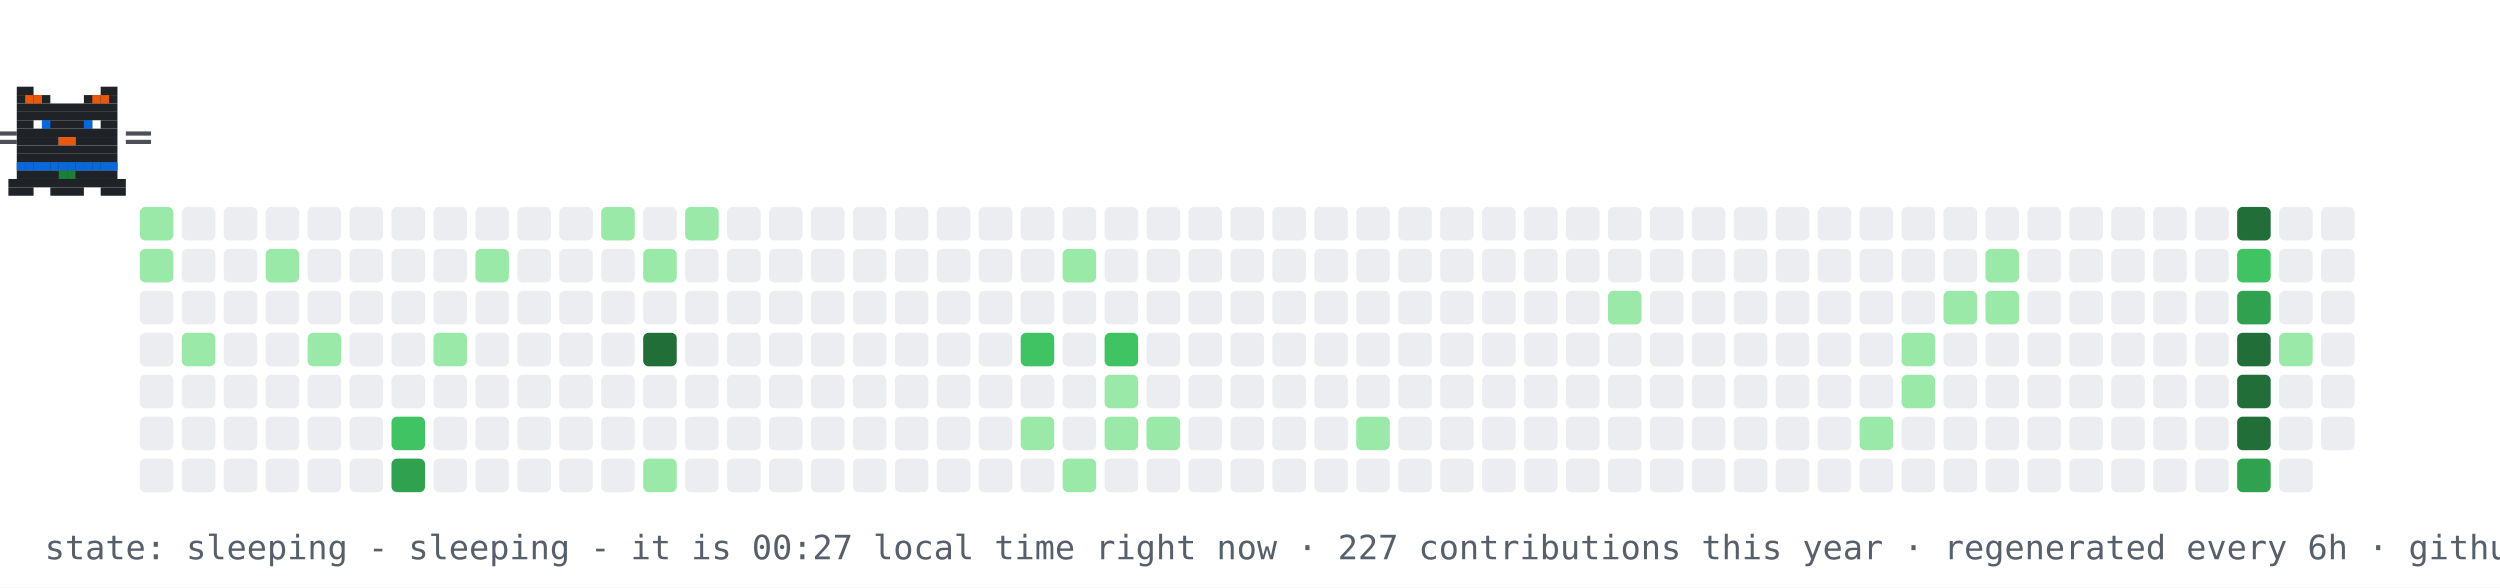
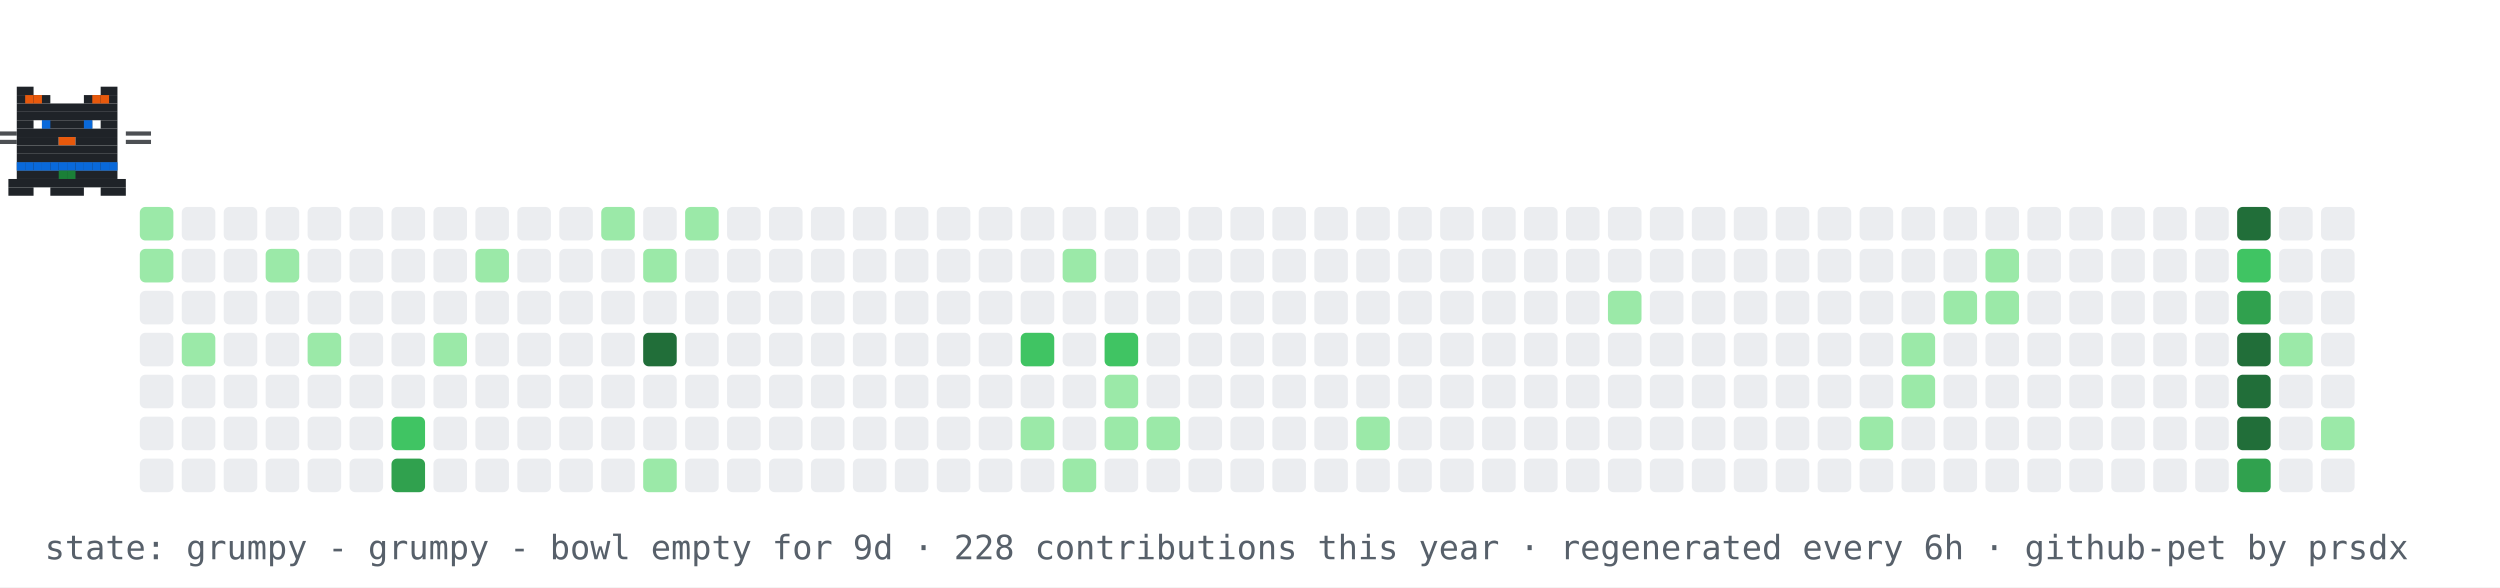
- <svg xmlns="http://www.w3.org/2000/svg" width="894" height="210" viewBox="0 0 894 210" role="img" aria-label="contribution graph cat: sleeping">
+ <svg xmlns="http://www.w3.org/2000/svg" width="894" height="210" viewBox="0 0 894 210" role="img" aria-label="contribution graph cat: grumpy">
  <rect width="894" height="210" fill="#ffffff" />
  <rect x="50" y="74" width="12" height="12" rx="2" fill="#9be9a8" />
  <rect x="50" y="89" width="12" height="12" rx="2" fill="#9be9a8" />
  <rect x="50" y="104" width="12" height="12" rx="2" fill="#ebedf0" />
  <rect x="50" y="119" width="12" height="12" rx="2" fill="#ebedf0" />
  <rect x="50" y="134" width="12" height="12" rx="2" fill="#ebedf0" />
  <rect x="50" y="149" width="12" height="12" rx="2" fill="#ebedf0" />
  <rect x="50" y="164" width="12" height="12" rx="2" fill="#ebedf0" />
  <rect x="65" y="74" width="12" height="12" rx="2" fill="#ebedf0" />
  <rect x="65" y="89" width="12" height="12" rx="2" fill="#ebedf0" />
  <rect x="65" y="104" width="12" height="12" rx="2" fill="#ebedf0" />
  <rect x="65" y="119" width="12" height="12" rx="2" fill="#9be9a8" />
  <rect x="65" y="134" width="12" height="12" rx="2" fill="#ebedf0" />
  <rect x="65" y="149" width="12" height="12" rx="2" fill="#ebedf0" />
  <rect x="65" y="164" width="12" height="12" rx="2" fill="#ebedf0" />
  <rect x="80" y="74" width="12" height="12" rx="2" fill="#ebedf0" />
  <rect x="80" y="89" width="12" height="12" rx="2" fill="#ebedf0" />
  <rect x="80" y="104" width="12" height="12" rx="2" fill="#ebedf0" />
  <rect x="80" y="119" width="12" height="12" rx="2" fill="#ebedf0" />
  <rect x="80" y="134" width="12" height="12" rx="2" fill="#ebedf0" />
  <rect x="80" y="149" width="12" height="12" rx="2" fill="#ebedf0" />
  <rect x="80" y="164" width="12" height="12" rx="2" fill="#ebedf0" />
  <rect x="95" y="74" width="12" height="12" rx="2" fill="#ebedf0" />
  <rect x="95" y="89" width="12" height="12" rx="2" fill="#9be9a8" />
  <rect x="95" y="104" width="12" height="12" rx="2" fill="#ebedf0" />
  <rect x="95" y="119" width="12" height="12" rx="2" fill="#ebedf0" />
  <rect x="95" y="134" width="12" height="12" rx="2" fill="#ebedf0" />
  <rect x="95" y="149" width="12" height="12" rx="2" fill="#ebedf0" />
  <rect x="95" y="164" width="12" height="12" rx="2" fill="#ebedf0" />
  <rect x="110" y="74" width="12" height="12" rx="2" fill="#ebedf0" />
  <rect x="110" y="89" width="12" height="12" rx="2" fill="#ebedf0" />
  <rect x="110" y="104" width="12" height="12" rx="2" fill="#ebedf0" />
  <rect x="110" y="119" width="12" height="12" rx="2" fill="#9be9a8" />
  <rect x="110" y="134" width="12" height="12" rx="2" fill="#ebedf0" />
  <rect x="110" y="149" width="12" height="12" rx="2" fill="#ebedf0" />
  <rect x="110" y="164" width="12" height="12" rx="2" fill="#ebedf0" />
  <rect x="125" y="74" width="12" height="12" rx="2" fill="#ebedf0" />
  <rect x="125" y="89" width="12" height="12" rx="2" fill="#ebedf0" />
  <rect x="125" y="104" width="12" height="12" rx="2" fill="#ebedf0" />
  <rect x="125" y="119" width="12" height="12" rx="2" fill="#ebedf0" />
  <rect x="125" y="134" width="12" height="12" rx="2" fill="#ebedf0" />
  <rect x="125" y="149" width="12" height="12" rx="2" fill="#ebedf0" />
  <rect x="125" y="164" width="12" height="12" rx="2" fill="#ebedf0" />
  <rect x="140" y="74" width="12" height="12" rx="2" fill="#ebedf0" />
  <rect x="140" y="89" width="12" height="12" rx="2" fill="#ebedf0" />
  <rect x="140" y="104" width="12" height="12" rx="2" fill="#ebedf0" />
  <rect x="140" y="119" width="12" height="12" rx="2" fill="#ebedf0" />
  <rect x="140" y="134" width="12" height="12" rx="2" fill="#ebedf0" />
  <rect x="140" y="149" width="12" height="12" rx="2" fill="#40c463" />
  <rect x="140" y="164" width="12" height="12" rx="2" fill="#30a14e" />
  <rect x="155" y="74" width="12" height="12" rx="2" fill="#ebedf0" />
  <rect x="155" y="89" width="12" height="12" rx="2" fill="#ebedf0" />
  <rect x="155" y="104" width="12" height="12" rx="2" fill="#ebedf0" />
  <rect x="155" y="119" width="12" height="12" rx="2" fill="#9be9a8" />
  <rect x="155" y="134" width="12" height="12" rx="2" fill="#ebedf0" />
  <rect x="155" y="149" width="12" height="12" rx="2" fill="#ebedf0" />
  <rect x="155" y="164" width="12" height="12" rx="2" fill="#ebedf0" />
  <rect x="170" y="74" width="12" height="12" rx="2" fill="#ebedf0" />
  <rect x="170" y="89" width="12" height="12" rx="2" fill="#9be9a8" />
  <rect x="170" y="104" width="12" height="12" rx="2" fill="#ebedf0" />
  <rect x="170" y="119" width="12" height="12" rx="2" fill="#ebedf0" />
  <rect x="170" y="134" width="12" height="12" rx="2" fill="#ebedf0" />
  <rect x="170" y="149" width="12" height="12" rx="2" fill="#ebedf0" />
  <rect x="170" y="164" width="12" height="12" rx="2" fill="#ebedf0" />
  <rect x="185" y="74" width="12" height="12" rx="2" fill="#ebedf0" />
  <rect x="185" y="89" width="12" height="12" rx="2" fill="#ebedf0" />
  <rect x="185" y="104" width="12" height="12" rx="2" fill="#ebedf0" />
  <rect x="185" y="119" width="12" height="12" rx="2" fill="#ebedf0" />
  <rect x="185" y="134" width="12" height="12" rx="2" fill="#ebedf0" />
  <rect x="185" y="149" width="12" height="12" rx="2" fill="#ebedf0" />
  <rect x="185" y="164" width="12" height="12" rx="2" fill="#ebedf0" />
  <rect x="200" y="74" width="12" height="12" rx="2" fill="#ebedf0" />
  <rect x="200" y="89" width="12" height="12" rx="2" fill="#ebedf0" />
  <rect x="200" y="104" width="12" height="12" rx="2" fill="#ebedf0" />
  <rect x="200" y="119" width="12" height="12" rx="2" fill="#ebedf0" />
  <rect x="200" y="134" width="12" height="12" rx="2" fill="#ebedf0" />
  <rect x="200" y="149" width="12" height="12" rx="2" fill="#ebedf0" />
  <rect x="200" y="164" width="12" height="12" rx="2" fill="#ebedf0" />
  <rect x="215" y="74" width="12" height="12" rx="2" fill="#9be9a8" />
  <rect x="215" y="89" width="12" height="12" rx="2" fill="#ebedf0" />
  <rect x="215" y="104" width="12" height="12" rx="2" fill="#ebedf0" />
  <rect x="215" y="119" width="12" height="12" rx="2" fill="#ebedf0" />
  <rect x="215" y="134" width="12" height="12" rx="2" fill="#ebedf0" />
  <rect x="215" y="149" width="12" height="12" rx="2" fill="#ebedf0" />
  <rect x="215" y="164" width="12" height="12" rx="2" fill="#ebedf0" />
  <rect x="230" y="74" width="12" height="12" rx="2" fill="#ebedf0" />
  <rect x="230" y="89" width="12" height="12" rx="2" fill="#9be9a8" />
  <rect x="230" y="104" width="12" height="12" rx="2" fill="#ebedf0" />
  <rect x="230" y="119" width="12" height="12" rx="2" fill="#216e39" />
  <rect x="230" y="134" width="12" height="12" rx="2" fill="#ebedf0" />
  <rect x="230" y="149" width="12" height="12" rx="2" fill="#ebedf0" />
  <rect x="230" y="164" width="12" height="12" rx="2" fill="#9be9a8" />
  <rect x="245" y="74" width="12" height="12" rx="2" fill="#9be9a8" />
  <rect x="245" y="89" width="12" height="12" rx="2" fill="#ebedf0" />
  <rect x="245" y="104" width="12" height="12" rx="2" fill="#ebedf0" />
  <rect x="245" y="119" width="12" height="12" rx="2" fill="#ebedf0" />
  <rect x="245" y="134" width="12" height="12" rx="2" fill="#ebedf0" />
  <rect x="245" y="149" width="12" height="12" rx="2" fill="#ebedf0" />
  <rect x="245" y="164" width="12" height="12" rx="2" fill="#ebedf0" />
  <rect x="260" y="74" width="12" height="12" rx="2" fill="#ebedf0" />
  <rect x="260" y="89" width="12" height="12" rx="2" fill="#ebedf0" />
  <rect x="260" y="104" width="12" height="12" rx="2" fill="#ebedf0" />
  <rect x="260" y="119" width="12" height="12" rx="2" fill="#ebedf0" />
  <rect x="260" y="134" width="12" height="12" rx="2" fill="#ebedf0" />
  <rect x="260" y="149" width="12" height="12" rx="2" fill="#ebedf0" />
  <rect x="260" y="164" width="12" height="12" rx="2" fill="#ebedf0" />
  <rect x="275" y="74" width="12" height="12" rx="2" fill="#ebedf0" />
  <rect x="275" y="89" width="12" height="12" rx="2" fill="#ebedf0" />
  <rect x="275" y="104" width="12" height="12" rx="2" fill="#ebedf0" />
  <rect x="275" y="119" width="12" height="12" rx="2" fill="#ebedf0" />
  <rect x="275" y="134" width="12" height="12" rx="2" fill="#ebedf0" />
  <rect x="275" y="149" width="12" height="12" rx="2" fill="#ebedf0" />
  <rect x="275" y="164" width="12" height="12" rx="2" fill="#ebedf0" />
  <rect x="290" y="74" width="12" height="12" rx="2" fill="#ebedf0" />
  <rect x="290" y="89" width="12" height="12" rx="2" fill="#ebedf0" />
  <rect x="290" y="104" width="12" height="12" rx="2" fill="#ebedf0" />
  <rect x="290" y="119" width="12" height="12" rx="2" fill="#ebedf0" />
  <rect x="290" y="134" width="12" height="12" rx="2" fill="#ebedf0" />
  <rect x="290" y="149" width="12" height="12" rx="2" fill="#ebedf0" />
  <rect x="290" y="164" width="12" height="12" rx="2" fill="#ebedf0" />
  <rect x="305" y="74" width="12" height="12" rx="2" fill="#ebedf0" />
  <rect x="305" y="89" width="12" height="12" rx="2" fill="#ebedf0" />
  <rect x="305" y="104" width="12" height="12" rx="2" fill="#ebedf0" />
  <rect x="305" y="119" width="12" height="12" rx="2" fill="#ebedf0" />
  <rect x="305" y="134" width="12" height="12" rx="2" fill="#ebedf0" />
  <rect x="305" y="149" width="12" height="12" rx="2" fill="#ebedf0" />
  <rect x="305" y="164" width="12" height="12" rx="2" fill="#ebedf0" />
  <rect x="320" y="74" width="12" height="12" rx="2" fill="#ebedf0" />
  <rect x="320" y="89" width="12" height="12" rx="2" fill="#ebedf0" />
  <rect x="320" y="104" width="12" height="12" rx="2" fill="#ebedf0" />
  <rect x="320" y="119" width="12" height="12" rx="2" fill="#ebedf0" />
  <rect x="320" y="134" width="12" height="12" rx="2" fill="#ebedf0" />
  <rect x="320" y="149" width="12" height="12" rx="2" fill="#ebedf0" />
  <rect x="320" y="164" width="12" height="12" rx="2" fill="#ebedf0" />
  <rect x="335" y="74" width="12" height="12" rx="2" fill="#ebedf0" />
  <rect x="335" y="89" width="12" height="12" rx="2" fill="#ebedf0" />
  <rect x="335" y="104" width="12" height="12" rx="2" fill="#ebedf0" />
  <rect x="335" y="119" width="12" height="12" rx="2" fill="#ebedf0" />
  <rect x="335" y="134" width="12" height="12" rx="2" fill="#ebedf0" />
  <rect x="335" y="149" width="12" height="12" rx="2" fill="#ebedf0" />
  <rect x="335" y="164" width="12" height="12" rx="2" fill="#ebedf0" />
  <rect x="350" y="74" width="12" height="12" rx="2" fill="#ebedf0" />
  <rect x="350" y="89" width="12" height="12" rx="2" fill="#ebedf0" />
  <rect x="350" y="104" width="12" height="12" rx="2" fill="#ebedf0" />
  <rect x="350" y="119" width="12" height="12" rx="2" fill="#ebedf0" />
  <rect x="350" y="134" width="12" height="12" rx="2" fill="#ebedf0" />
  <rect x="350" y="149" width="12" height="12" rx="2" fill="#ebedf0" />
  <rect x="350" y="164" width="12" height="12" rx="2" fill="#ebedf0" />
  <rect x="365" y="74" width="12" height="12" rx="2" fill="#ebedf0" />
  <rect x="365" y="89" width="12" height="12" rx="2" fill="#ebedf0" />
  <rect x="365" y="104" width="12" height="12" rx="2" fill="#ebedf0" />
  <rect x="365" y="119" width="12" height="12" rx="2" fill="#40c463" />
  <rect x="365" y="134" width="12" height="12" rx="2" fill="#ebedf0" />
  <rect x="365" y="149" width="12" height="12" rx="2" fill="#9be9a8" />
  <rect x="365" y="164" width="12" height="12" rx="2" fill="#ebedf0" />
  <rect x="380" y="74" width="12" height="12" rx="2" fill="#ebedf0" />
  <rect x="380" y="89" width="12" height="12" rx="2" fill="#9be9a8" />
  <rect x="380" y="104" width="12" height="12" rx="2" fill="#ebedf0" />
  <rect x="380" y="119" width="12" height="12" rx="2" fill="#ebedf0" />
  <rect x="380" y="134" width="12" height="12" rx="2" fill="#ebedf0" />
  <rect x="380" y="149" width="12" height="12" rx="2" fill="#ebedf0" />
  <rect x="380" y="164" width="12" height="12" rx="2" fill="#9be9a8" />
  <rect x="395" y="74" width="12" height="12" rx="2" fill="#ebedf0" />
  <rect x="395" y="89" width="12" height="12" rx="2" fill="#ebedf0" />
  <rect x="395" y="104" width="12" height="12" rx="2" fill="#ebedf0" />
  <rect x="395" y="119" width="12" height="12" rx="2" fill="#40c463" />
  <rect x="395" y="134" width="12" height="12" rx="2" fill="#9be9a8" />
  <rect x="395" y="149" width="12" height="12" rx="2" fill="#9be9a8" />
  <rect x="395" y="164" width="12" height="12" rx="2" fill="#ebedf0" />
  <rect x="410" y="74" width="12" height="12" rx="2" fill="#ebedf0" />
  <rect x="410" y="89" width="12" height="12" rx="2" fill="#ebedf0" />
  <rect x="410" y="104" width="12" height="12" rx="2" fill="#ebedf0" />
  <rect x="410" y="119" width="12" height="12" rx="2" fill="#ebedf0" />
  <rect x="410" y="134" width="12" height="12" rx="2" fill="#ebedf0" />
  <rect x="410" y="149" width="12" height="12" rx="2" fill="#9be9a8" />
  <rect x="410" y="164" width="12" height="12" rx="2" fill="#ebedf0" />
  <rect x="425" y="74" width="12" height="12" rx="2" fill="#ebedf0" />
  <rect x="425" y="89" width="12" height="12" rx="2" fill="#ebedf0" />
  <rect x="425" y="104" width="12" height="12" rx="2" fill="#ebedf0" />
  <rect x="425" y="119" width="12" height="12" rx="2" fill="#ebedf0" />
  <rect x="425" y="134" width="12" height="12" rx="2" fill="#ebedf0" />
  <rect x="425" y="149" width="12" height="12" rx="2" fill="#ebedf0" />
  <rect x="425" y="164" width="12" height="12" rx="2" fill="#ebedf0" />
  <rect x="440" y="74" width="12" height="12" rx="2" fill="#ebedf0" />
  <rect x="440" y="89" width="12" height="12" rx="2" fill="#ebedf0" />
  <rect x="440" y="104" width="12" height="12" rx="2" fill="#ebedf0" />
  <rect x="440" y="119" width="12" height="12" rx="2" fill="#ebedf0" />
  <rect x="440" y="134" width="12" height="12" rx="2" fill="#ebedf0" />
  <rect x="440" y="149" width="12" height="12" rx="2" fill="#ebedf0" />
  <rect x="440" y="164" width="12" height="12" rx="2" fill="#ebedf0" />
  <rect x="455" y="74" width="12" height="12" rx="2" fill="#ebedf0" />
  <rect x="455" y="89" width="12" height="12" rx="2" fill="#ebedf0" />
  <rect x="455" y="104" width="12" height="12" rx="2" fill="#ebedf0" />
  <rect x="455" y="119" width="12" height="12" rx="2" fill="#ebedf0" />
  <rect x="455" y="134" width="12" height="12" rx="2" fill="#ebedf0" />
  <rect x="455" y="149" width="12" height="12" rx="2" fill="#ebedf0" />
  <rect x="455" y="164" width="12" height="12" rx="2" fill="#ebedf0" />
  <rect x="470" y="74" width="12" height="12" rx="2" fill="#ebedf0" />
  <rect x="470" y="89" width="12" height="12" rx="2" fill="#ebedf0" />
  <rect x="470" y="104" width="12" height="12" rx="2" fill="#ebedf0" />
  <rect x="470" y="119" width="12" height="12" rx="2" fill="#ebedf0" />
  <rect x="470" y="134" width="12" height="12" rx="2" fill="#ebedf0" />
  <rect x="470" y="149" width="12" height="12" rx="2" fill="#ebedf0" />
  <rect x="470" y="164" width="12" height="12" rx="2" fill="#ebedf0" />
  <rect x="485" y="74" width="12" height="12" rx="2" fill="#ebedf0" />
  <rect x="485" y="89" width="12" height="12" rx="2" fill="#ebedf0" />
  <rect x="485" y="104" width="12" height="12" rx="2" fill="#ebedf0" />
  <rect x="485" y="119" width="12" height="12" rx="2" fill="#ebedf0" />
  <rect x="485" y="134" width="12" height="12" rx="2" fill="#ebedf0" />
  <rect x="485" y="149" width="12" height="12" rx="2" fill="#9be9a8" />
  <rect x="485" y="164" width="12" height="12" rx="2" fill="#ebedf0" />
  <rect x="500" y="74" width="12" height="12" rx="2" fill="#ebedf0" />
  <rect x="500" y="89" width="12" height="12" rx="2" fill="#ebedf0" />
  <rect x="500" y="104" width="12" height="12" rx="2" fill="#ebedf0" />
  <rect x="500" y="119" width="12" height="12" rx="2" fill="#ebedf0" />
  <rect x="500" y="134" width="12" height="12" rx="2" fill="#ebedf0" />
  <rect x="500" y="149" width="12" height="12" rx="2" fill="#ebedf0" />
  <rect x="500" y="164" width="12" height="12" rx="2" fill="#ebedf0" />
  <rect x="515" y="74" width="12" height="12" rx="2" fill="#ebedf0" />
  <rect x="515" y="89" width="12" height="12" rx="2" fill="#ebedf0" />
  <rect x="515" y="104" width="12" height="12" rx="2" fill="#ebedf0" />
  <rect x="515" y="119" width="12" height="12" rx="2" fill="#ebedf0" />
  <rect x="515" y="134" width="12" height="12" rx="2" fill="#ebedf0" />
  <rect x="515" y="149" width="12" height="12" rx="2" fill="#ebedf0" />
  <rect x="515" y="164" width="12" height="12" rx="2" fill="#ebedf0" />
  <rect x="530" y="74" width="12" height="12" rx="2" fill="#ebedf0" />
  <rect x="530" y="89" width="12" height="12" rx="2" fill="#ebedf0" />
  <rect x="530" y="104" width="12" height="12" rx="2" fill="#ebedf0" />
  <rect x="530" y="119" width="12" height="12" rx="2" fill="#ebedf0" />
  <rect x="530" y="134" width="12" height="12" rx="2" fill="#ebedf0" />
  <rect x="530" y="149" width="12" height="12" rx="2" fill="#ebedf0" />
  <rect x="530" y="164" width="12" height="12" rx="2" fill="#ebedf0" />
  <rect x="545" y="74" width="12" height="12" rx="2" fill="#ebedf0" />
  <rect x="545" y="89" width="12" height="12" rx="2" fill="#ebedf0" />
  <rect x="545" y="104" width="12" height="12" rx="2" fill="#ebedf0" />
  <rect x="545" y="119" width="12" height="12" rx="2" fill="#ebedf0" />
  <rect x="545" y="134" width="12" height="12" rx="2" fill="#ebedf0" />
  <rect x="545" y="149" width="12" height="12" rx="2" fill="#ebedf0" />
  <rect x="545" y="164" width="12" height="12" rx="2" fill="#ebedf0" />
  <rect x="560" y="74" width="12" height="12" rx="2" fill="#ebedf0" />
  <rect x="560" y="89" width="12" height="12" rx="2" fill="#ebedf0" />
  <rect x="560" y="104" width="12" height="12" rx="2" fill="#ebedf0" />
  <rect x="560" y="119" width="12" height="12" rx="2" fill="#ebedf0" />
  <rect x="560" y="134" width="12" height="12" rx="2" fill="#ebedf0" />
  <rect x="560" y="149" width="12" height="12" rx="2" fill="#ebedf0" />
  <rect x="560" y="164" width="12" height="12" rx="2" fill="#ebedf0" />
  <rect x="575" y="74" width="12" height="12" rx="2" fill="#ebedf0" />
  <rect x="575" y="89" width="12" height="12" rx="2" fill="#ebedf0" />
  <rect x="575" y="104" width="12" height="12" rx="2" fill="#9be9a8" />
  <rect x="575" y="119" width="12" height="12" rx="2" fill="#ebedf0" />
  <rect x="575" y="134" width="12" height="12" rx="2" fill="#ebedf0" />
  <rect x="575" y="149" width="12" height="12" rx="2" fill="#ebedf0" />
  <rect x="575" y="164" width="12" height="12" rx="2" fill="#ebedf0" />
  <rect x="590" y="74" width="12" height="12" rx="2" fill="#ebedf0" />
  <rect x="590" y="89" width="12" height="12" rx="2" fill="#ebedf0" />
  <rect x="590" y="104" width="12" height="12" rx="2" fill="#ebedf0" />
  <rect x="590" y="119" width="12" height="12" rx="2" fill="#ebedf0" />
  <rect x="590" y="134" width="12" height="12" rx="2" fill="#ebedf0" />
  <rect x="590" y="149" width="12" height="12" rx="2" fill="#ebedf0" />
  <rect x="590" y="164" width="12" height="12" rx="2" fill="#ebedf0" />
  <rect x="605" y="74" width="12" height="12" rx="2" fill="#ebedf0" />
  <rect x="605" y="89" width="12" height="12" rx="2" fill="#ebedf0" />
  <rect x="605" y="104" width="12" height="12" rx="2" fill="#ebedf0" />
  <rect x="605" y="119" width="12" height="12" rx="2" fill="#ebedf0" />
  <rect x="605" y="134" width="12" height="12" rx="2" fill="#ebedf0" />
  <rect x="605" y="149" width="12" height="12" rx="2" fill="#ebedf0" />
  <rect x="605" y="164" width="12" height="12" rx="2" fill="#ebedf0" />
  <rect x="620" y="74" width="12" height="12" rx="2" fill="#ebedf0" />
  <rect x="620" y="89" width="12" height="12" rx="2" fill="#ebedf0" />
  <rect x="620" y="104" width="12" height="12" rx="2" fill="#ebedf0" />
  <rect x="620" y="119" width="12" height="12" rx="2" fill="#ebedf0" />
  <rect x="620" y="134" width="12" height="12" rx="2" fill="#ebedf0" />
  <rect x="620" y="149" width="12" height="12" rx="2" fill="#ebedf0" />
  <rect x="620" y="164" width="12" height="12" rx="2" fill="#ebedf0" />
  <rect x="635" y="74" width="12" height="12" rx="2" fill="#ebedf0" />
  <rect x="635" y="89" width="12" height="12" rx="2" fill="#ebedf0" />
  <rect x="635" y="104" width="12" height="12" rx="2" fill="#ebedf0" />
  <rect x="635" y="119" width="12" height="12" rx="2" fill="#ebedf0" />
  <rect x="635" y="134" width="12" height="12" rx="2" fill="#ebedf0" />
  <rect x="635" y="149" width="12" height="12" rx="2" fill="#ebedf0" />
  <rect x="635" y="164" width="12" height="12" rx="2" fill="#ebedf0" />
  <rect x="650" y="74" width="12" height="12" rx="2" fill="#ebedf0" />
  <rect x="650" y="89" width="12" height="12" rx="2" fill="#ebedf0" />
  <rect x="650" y="104" width="12" height="12" rx="2" fill="#ebedf0" />
  <rect x="650" y="119" width="12" height="12" rx="2" fill="#ebedf0" />
  <rect x="650" y="134" width="12" height="12" rx="2" fill="#ebedf0" />
  <rect x="650" y="149" width="12" height="12" rx="2" fill="#ebedf0" />
  <rect x="650" y="164" width="12" height="12" rx="2" fill="#ebedf0" />
  <rect x="665" y="74" width="12" height="12" rx="2" fill="#ebedf0" />
  <rect x="665" y="89" width="12" height="12" rx="2" fill="#ebedf0" />
  <rect x="665" y="104" width="12" height="12" rx="2" fill="#ebedf0" />
  <rect x="665" y="119" width="12" height="12" rx="2" fill="#ebedf0" />
  <rect x="665" y="134" width="12" height="12" rx="2" fill="#ebedf0" />
  <rect x="665" y="149" width="12" height="12" rx="2" fill="#9be9a8" />
  <rect x="665" y="164" width="12" height="12" rx="2" fill="#ebedf0" />
  <rect x="680" y="74" width="12" height="12" rx="2" fill="#ebedf0" />
  <rect x="680" y="89" width="12" height="12" rx="2" fill="#ebedf0" />
  <rect x="680" y="104" width="12" height="12" rx="2" fill="#ebedf0" />
  <rect x="680" y="119" width="12" height="12" rx="2" fill="#9be9a8" />
  <rect x="680" y="134" width="12" height="12" rx="2" fill="#9be9a8" />
  <rect x="680" y="149" width="12" height="12" rx="2" fill="#ebedf0" />
  <rect x="680" y="164" width="12" height="12" rx="2" fill="#ebedf0" />
  <rect x="695" y="74" width="12" height="12" rx="2" fill="#ebedf0" />
  <rect x="695" y="89" width="12" height="12" rx="2" fill="#ebedf0" />
  <rect x="695" y="104" width="12" height="12" rx="2" fill="#9be9a8" />
  <rect x="695" y="119" width="12" height="12" rx="2" fill="#ebedf0" />
  <rect x="695" y="134" width="12" height="12" rx="2" fill="#ebedf0" />
  <rect x="695" y="149" width="12" height="12" rx="2" fill="#ebedf0" />
  <rect x="695" y="164" width="12" height="12" rx="2" fill="#ebedf0" />
  <rect x="710" y="74" width="12" height="12" rx="2" fill="#ebedf0" />
  <rect x="710" y="89" width="12" height="12" rx="2" fill="#9be9a8" />
  <rect x="710" y="104" width="12" height="12" rx="2" fill="#9be9a8" />
  <rect x="710" y="119" width="12" height="12" rx="2" fill="#ebedf0" />
  <rect x="710" y="134" width="12" height="12" rx="2" fill="#ebedf0" />
  <rect x="710" y="149" width="12" height="12" rx="2" fill="#ebedf0" />
  <rect x="710" y="164" width="12" height="12" rx="2" fill="#ebedf0" />
  <rect x="725" y="74" width="12" height="12" rx="2" fill="#ebedf0" />
  <rect x="725" y="89" width="12" height="12" rx="2" fill="#ebedf0" />
  <rect x="725" y="104" width="12" height="12" rx="2" fill="#ebedf0" />
  <rect x="725" y="119" width="12" height="12" rx="2" fill="#ebedf0" />
  <rect x="725" y="134" width="12" height="12" rx="2" fill="#ebedf0" />
  <rect x="725" y="149" width="12" height="12" rx="2" fill="#ebedf0" />
  <rect x="725" y="164" width="12" height="12" rx="2" fill="#ebedf0" />
  <rect x="740" y="74" width="12" height="12" rx="2" fill="#ebedf0" />
  <rect x="740" y="89" width="12" height="12" rx="2" fill="#ebedf0" />
  <rect x="740" y="104" width="12" height="12" rx="2" fill="#ebedf0" />
  <rect x="740" y="119" width="12" height="12" rx="2" fill="#ebedf0" />
  <rect x="740" y="134" width="12" height="12" rx="2" fill="#ebedf0" />
  <rect x="740" y="149" width="12" height="12" rx="2" fill="#ebedf0" />
  <rect x="740" y="164" width="12" height="12" rx="2" fill="#ebedf0" />
  <rect x="755" y="74" width="12" height="12" rx="2" fill="#ebedf0" />
  <rect x="755" y="89" width="12" height="12" rx="2" fill="#ebedf0" />
  <rect x="755" y="104" width="12" height="12" rx="2" fill="#ebedf0" />
  <rect x="755" y="119" width="12" height="12" rx="2" fill="#ebedf0" />
  <rect x="755" y="134" width="12" height="12" rx="2" fill="#ebedf0" />
  <rect x="755" y="149" width="12" height="12" rx="2" fill="#ebedf0" />
  <rect x="755" y="164" width="12" height="12" rx="2" fill="#ebedf0" />
  <rect x="770" y="74" width="12" height="12" rx="2" fill="#ebedf0" />
  <rect x="770" y="89" width="12" height="12" rx="2" fill="#ebedf0" />
  <rect x="770" y="104" width="12" height="12" rx="2" fill="#ebedf0" />
  <rect x="770" y="119" width="12" height="12" rx="2" fill="#ebedf0" />
  <rect x="770" y="134" width="12" height="12" rx="2" fill="#ebedf0" />
  <rect x="770" y="149" width="12" height="12" rx="2" fill="#ebedf0" />
  <rect x="770" y="164" width="12" height="12" rx="2" fill="#ebedf0" />
  <rect x="785" y="74" width="12" height="12" rx="2" fill="#ebedf0" />
  <rect x="785" y="89" width="12" height="12" rx="2" fill="#ebedf0" />
  <rect x="785" y="104" width="12" height="12" rx="2" fill="#ebedf0" />
  <rect x="785" y="119" width="12" height="12" rx="2" fill="#ebedf0" />
  <rect x="785" y="134" width="12" height="12" rx="2" fill="#ebedf0" />
  <rect x="785" y="149" width="12" height="12" rx="2" fill="#ebedf0" />
  <rect x="785" y="164" width="12" height="12" rx="2" fill="#ebedf0" />
  <rect x="800" y="74" width="12" height="12" rx="2" fill="#216e39" />
  <rect x="800" y="89" width="12" height="12" rx="2" fill="#40c463" />
  <rect x="800" y="104" width="12" height="12" rx="2" fill="#30a14e" />
  <rect x="800" y="119" width="12" height="12" rx="2" fill="#216e39" />
  <rect x="800" y="134" width="12" height="12" rx="2" fill="#216e39" />
  <rect x="800" y="149" width="12" height="12" rx="2" fill="#216e39" />
  <rect x="800" y="164" width="12" height="12" rx="2" fill="#30a14e" />
  <rect x="815" y="74" width="12" height="12" rx="2" fill="#ebedf0" />
  <rect x="815" y="89" width="12" height="12" rx="2" fill="#ebedf0" />
  <rect x="815" y="104" width="12" height="12" rx="2" fill="#ebedf0" />
  <rect x="815" y="119" width="12" height="12" rx="2" fill="#9be9a8" />
  <rect x="815" y="134" width="12" height="12" rx="2" fill="#ebedf0" />
  <rect x="815" y="149" width="12" height="12" rx="2" fill="#ebedf0" />
  <rect x="815" y="164" width="12" height="12" rx="2" fill="#ebedf0" />
  <rect x="830" y="74" width="12" height="12" rx="2" fill="#ebedf0" />
  <rect x="830" y="89" width="12" height="12" rx="2" fill="#ebedf0" />
  <rect x="830" y="104" width="12" height="12" rx="2" fill="#ebedf0" />
  <rect x="830" y="119" width="12" height="12" rx="2" fill="#ebedf0" />
  <rect x="830" y="134" width="12" height="12" rx="2" fill="#ebedf0" />
-   <rect x="830" y="149" width="12" height="12" rx="2" fill="#ebedf0" />
+   <rect x="830" y="149" width="12" height="12" rx="2" fill="#9be9a8" />
+   <rect x="830" y="164" width="12" height="12" rx="2" fill="#ebedf0" />
  <g>
-     <animateTransform attributeName="transform" type="translate" values="50 0;791 0;791 0;50 0;50 0" keyTimes="0;0.45;0.5;0.95;1" dur="30s" repeatCount="indefinite" />
+     <animateTransform attributeName="transform" type="translate" values="50 0;791 0;791 0;50 0;50 0" keyTimes="0;0.45;0.5;0.95;1" dur="42s" repeatCount="indefinite" />
    <g>
      <animateTransform attributeName="transform" type="translate" values="0 0;0 -4;0 0" keyTimes="0;0.5;1" dur="0.9s" repeatCount="indefinite" />
      <rect x="6" y="31" width="6" height="3" fill="#1f2328" />
      <rect x="36" y="31" width="6" height="3" fill="#1f2328" />
      <rect x="6" y="34" width="12" height="3" fill="#1f2328" />
      <rect x="30" y="34" width="12" height="3" fill="#1f2328" />
      <rect x="6" y="37" width="36" height="3" fill="#1f2328" />
      <rect x="6" y="40" width="36" height="3" fill="#1f2328" />
      <rect x="6" y="43" width="6" height="3" fill="#1f2328" />
      <rect x="15" y="43" width="18" height="3" fill="#1f2328" />
      <rect x="36" y="43" width="6" height="3" fill="#1f2328" />
      <rect x="6" y="46" width="36" height="3" fill="#1f2328" />
      <rect x="6" y="49" width="15" height="3" fill="#1f2328" />
      <rect x="21" y="49" width="6" height="3" fill="#e8590c" />
      <rect x="27" y="49" width="15" height="3" fill="#1f2328" />
      <rect x="6" y="52" width="36" height="3" fill="#1f2328" />
      <rect x="6" y="55" width="36" height="3" fill="#1f2328" />
      <rect x="6" y="58" width="36" height="3" fill="#1f2328" />
      <rect x="6" y="61" width="36" height="3" fill="#1f2328" />
      <rect x="3" y="64" width="42" height="3" fill="#1f2328" />
      <rect x="3" y="67" width="9" height="3" fill="#1f2328" />
      <rect x="18" y="67" width="12" height="3" fill="#1f2328" />
      <rect x="36" y="67" width="9" height="3" fill="#1f2328" />
      <rect x="9" y="34" width="3" height="3" fill="#e8590c" />
      <rect x="12" y="34" width="3" height="3" fill="#e8590c" />
      <rect x="33" y="34" width="3" height="3" fill="#e8590c" />
      <rect x="36" y="34" width="3" height="3" fill="#e8590c" />
      <rect x="6" y="58" width="3" height="3" fill="#0969da" />
      <rect x="9" y="58" width="3" height="3" fill="#0969da" />
      <rect x="12" y="58" width="3" height="3" fill="#0969da" />
      <rect x="15" y="58" width="3" height="3" fill="#0969da" />
      <rect x="18" y="58" width="3" height="3" fill="#0969da" />
      <rect x="21" y="58" width="3" height="3" fill="#0969da" />
      <rect x="24" y="58" width="3" height="3" fill="#0969da" />
      <rect x="27" y="58" width="3" height="3" fill="#0969da" />
      <rect x="30" y="58" width="3" height="3" fill="#0969da" />
      <rect x="33" y="58" width="3" height="3" fill="#0969da" />
      <rect x="36" y="58" width="3" height="3" fill="#0969da" />
      <rect x="39" y="58" width="3" height="3" fill="#0969da" />
      <rect x="21" y="61" width="3" height="3" fill="#1a7f37" />
      <rect x="24" y="61" width="3" height="3" fill="#1a7f37" />
      <rect x="-3" y="47" width="9" height="1.5" fill="#1f2328" opacity="0.8" />
      <rect x="-3" y="50" width="9" height="1.5" fill="#1f2328" opacity="0.8" />
      <rect x="45" y="47" width="9" height="1.5" fill="#1f2328" opacity="0.8" />
      <rect x="45" y="50" width="9" height="1.5" fill="#1f2328" opacity="0.8" />
      <g>
        <animate attributeName="opacity" values="1;0;1" keyTimes="0;0.96;1" calcMode="discrete" dur="4s" repeatCount="indefinite" />
        <rect x="15" y="43" width="3" height="3" fill="#0969da" />
        <rect x="30" y="43" width="3" height="3" fill="#0969da" />
      </g>
      <g opacity="0">
        <animate attributeName="opacity" values="0;1;0" keyTimes="0;0.96;1" calcMode="discrete" dur="4s" repeatCount="indefinite" />
        <rect x="15" y="43" width="6" height="3" fill="#ffffff" />
        <rect x="30" y="43" width="6" height="3" fill="#ffffff" />
      </g>
    </g>
  </g>
-   <text x="16" y="200" font-family="monospace" font-size="12" fill="#57606a">state: sleeping - sleeping - it is 00:27 local time right now · 227 contributions this year · regenerated every 6h · github-pet by prsdx</text>
+   <text x="16" y="200" font-family="monospace" font-size="12" fill="#57606a">state: grumpy - grumpy - bowl empty for 9d · 228 contributions this year · regenerated every 6h · github-pet by prsdx</text>
</svg>
